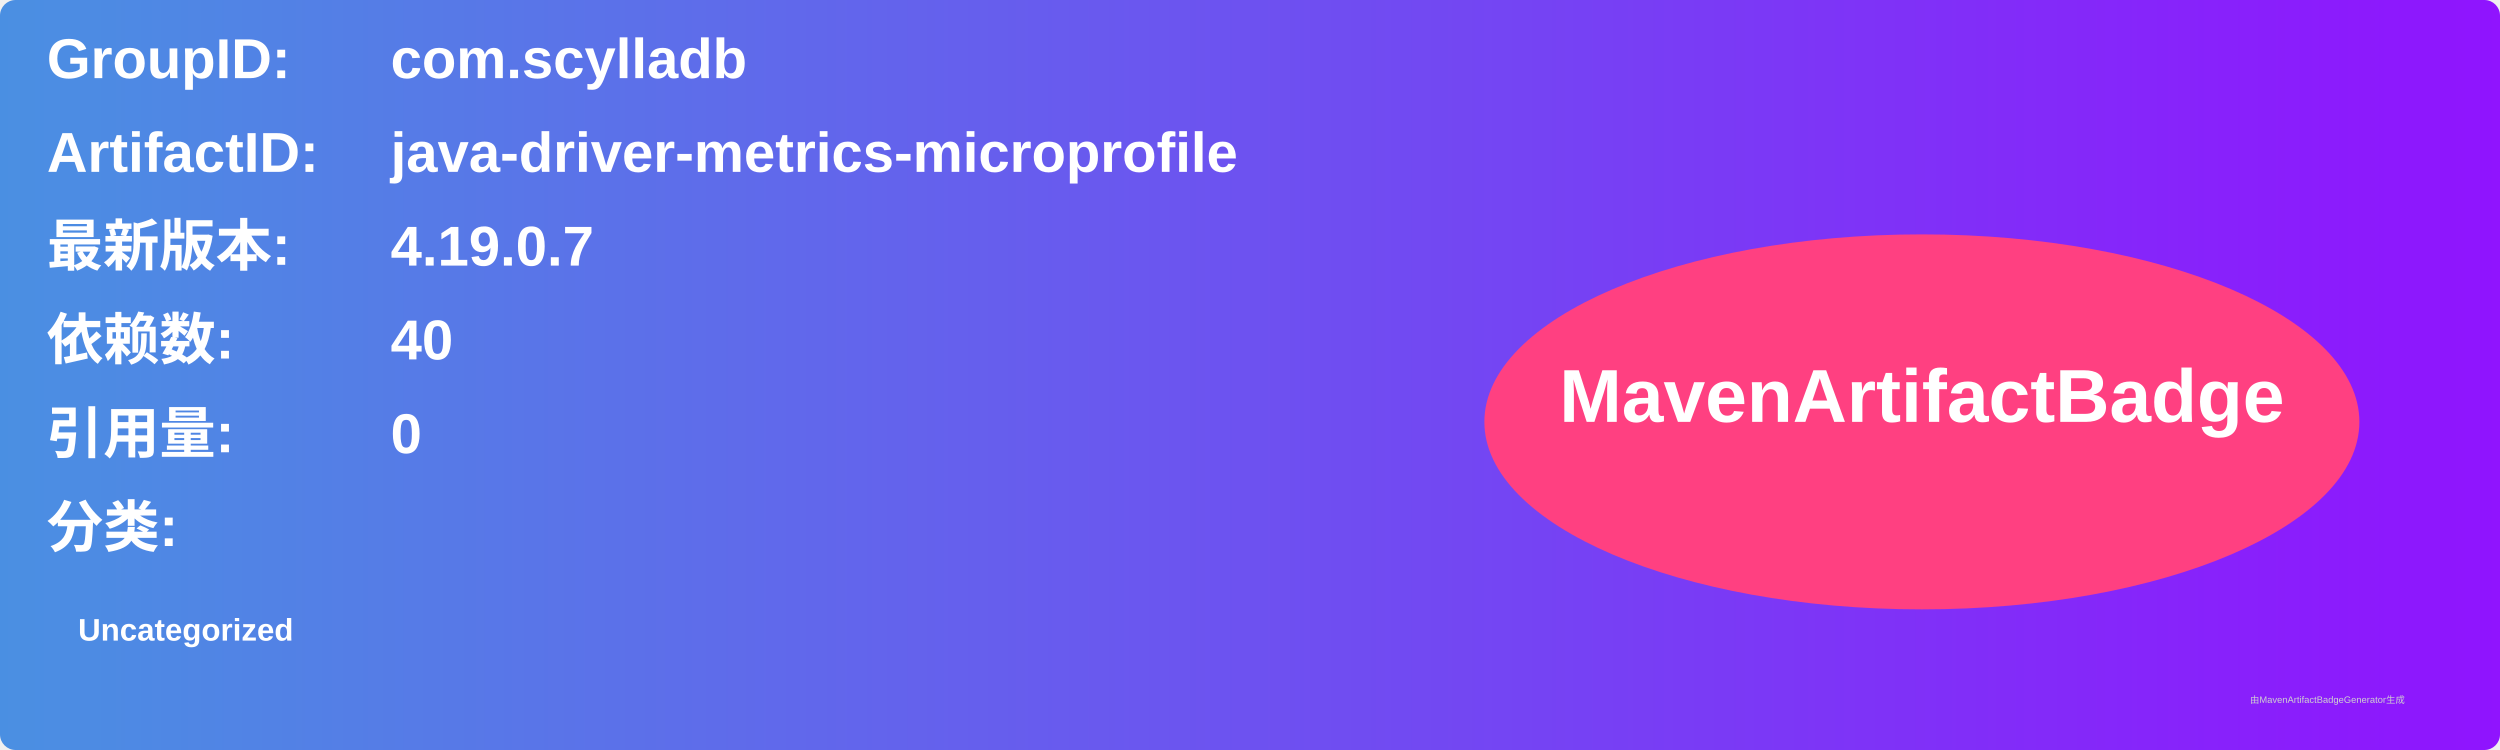
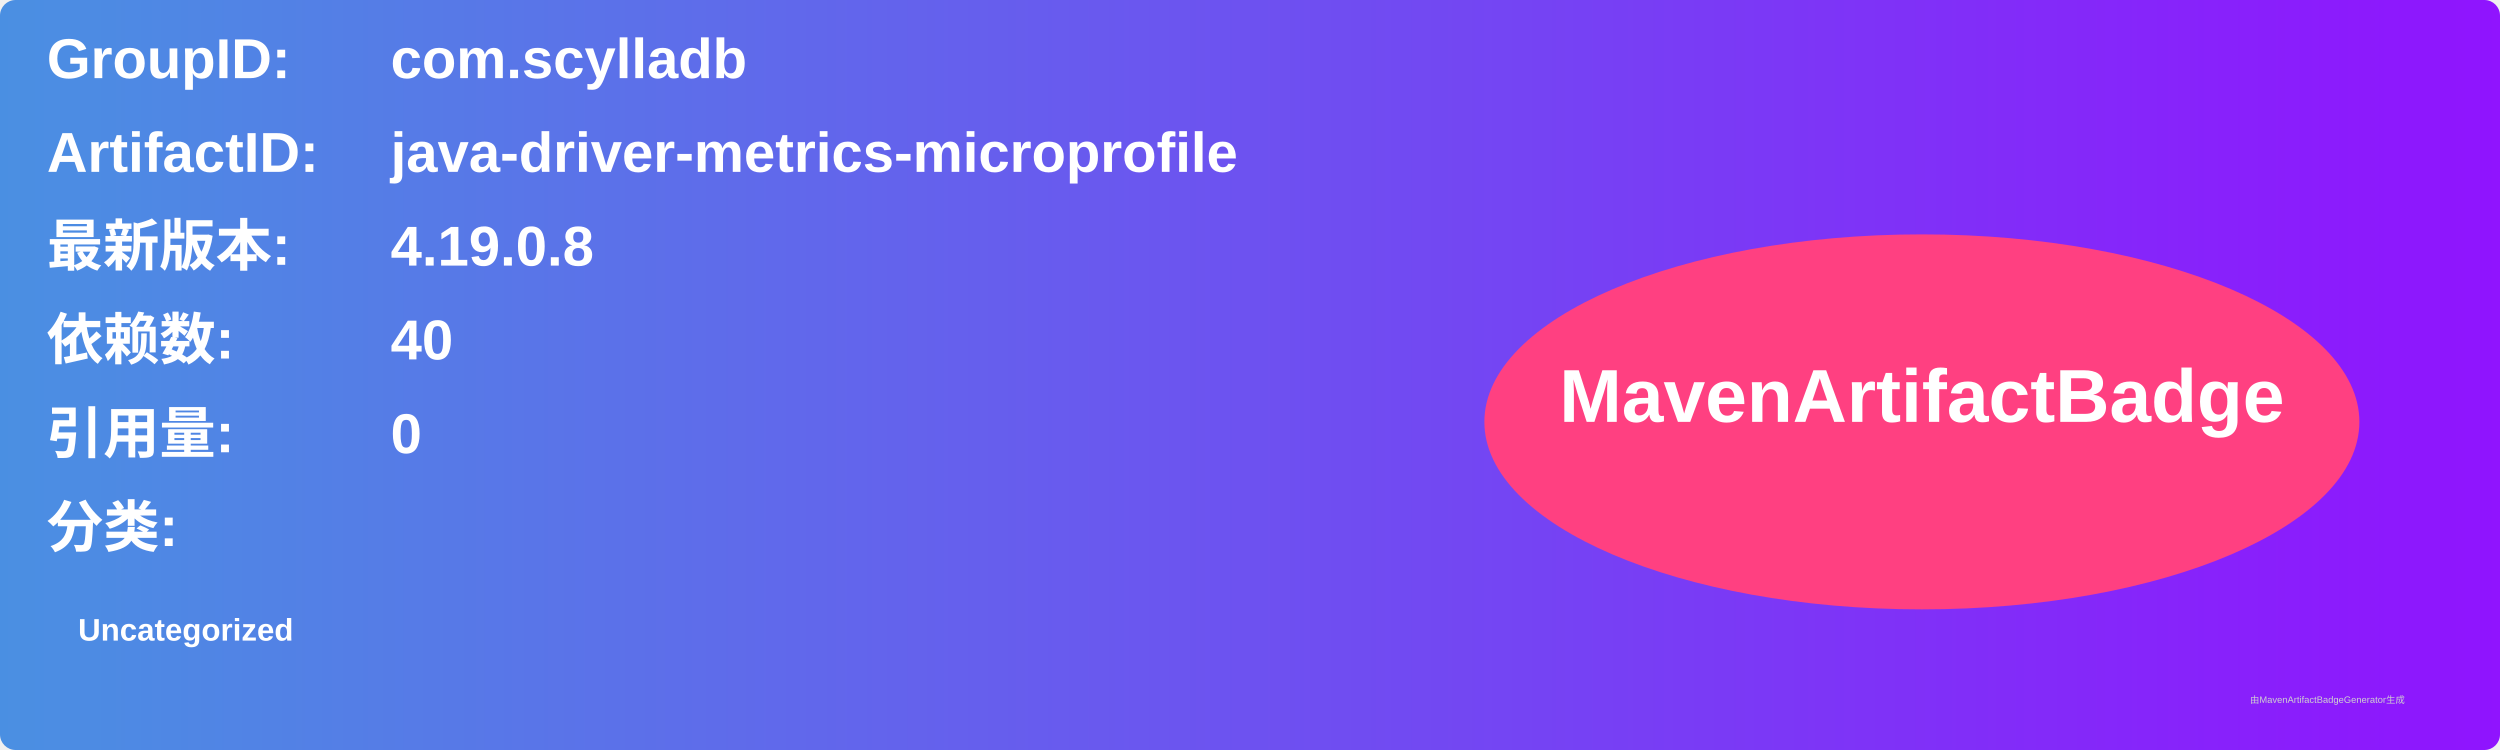
<svg xmlns="http://www.w3.org/2000/svg" width="800" height="240" viewBox="0 0 800 240">
  <linearGradient id="grad" x1="0%" y1="0%" x2="100%" y2="0%">
    <stop offset="0%" stop-color="#4a90e2" />
    <stop offset="100%" stop-color="#9013fe" />
  </linearGradient>
  <rect width="100%" height="100%" rx="5" ry="5" fill="url(#grad)" />
  <g transform="translate(15, 15)">
    <text x="0" y="10" font-family="Arial" font-size="18" fill="white" font-weight="bold" width="260">GroupID:</text>
    <text x="110" y="10" font-family="Arial" font-size="18" fill="white" font-weight="bold" width="460">com.scylladb</text>
    <text x="0" y="40" font-family="Arial" font-size="18" fill="white" font-weight="bold" width="260">ArtifactID:</text>
    <text x="110" y="40" font-family="Arial" font-size="18" fill="white" font-weight="bold" width="460">java-driver-metrics-microprofile</text>
    <text x="0" y="70" font-family="Arial" font-size="18" fill="white" font-weight="bold">最新版本:</text>
    <text x="110" y="70" font-family="Arial" font-size="18" fill="white" font-weight="bold">
-       <tspan font-weight="bold">4.19.0.7</tspan>
+       <tspan font-weight="bold">4.19.0.8</tspan>
    </text>
    <text x="0" y="100" font-family="Arial" font-size="18" fill="white" font-weight="bold">依赖数: </text>
    <text x="110" y="100" font-family="Arial" font-size="18" fill="white">
      <tspan font-weight="bold">40</tspan>
    </text>
    <text x="0" y="130" font-family="Arial" font-size="18" fill="white" font-weight="bold">引用量: </text>
    <text x="110" y="130" font-family="Arial" font-size="18" fill="white">
      <tspan font-weight="bold">0</tspan>
    </text>
    <text x="0" y="160" font-family="Arial" font-size="18" fill="white" font-weight="bold">分类:</text>
    <text x="10" y="190" font-family="Arial" font-size="10" fill="white">
      <tspan font-weight="bold">Uncategorized</tspan>
    </text>
    <ellipse cx="600" cy="120" rx="140" ry="60" fill="#ff4081" />
    <text x="600" y="120" text-anchor="middle" font-family="Arial" font-size="24" fill="white" font-weight="bold">MavenArtifactBadge</text>
  </g>
  <text x="720" y="225" font-family="Arial" font-size="3" fill="#d0d0d0">由MavenArtifactBadgeGenerator生成</text>
</svg>
